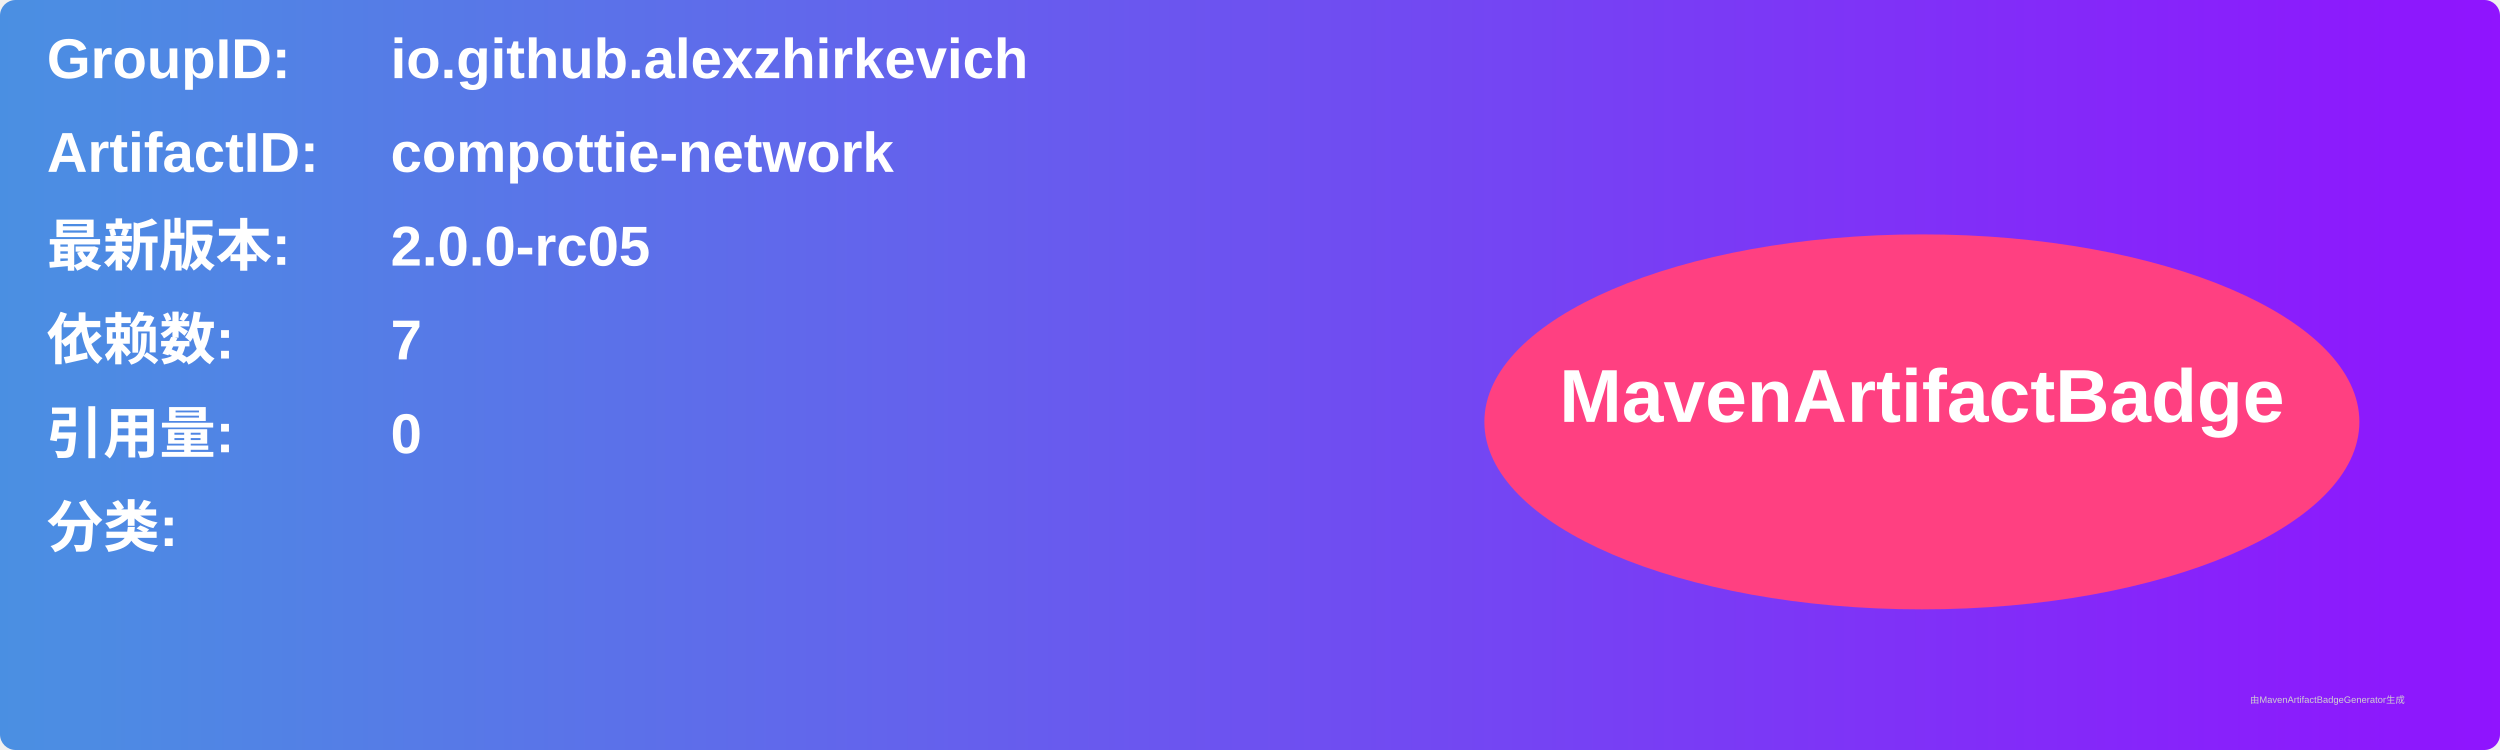
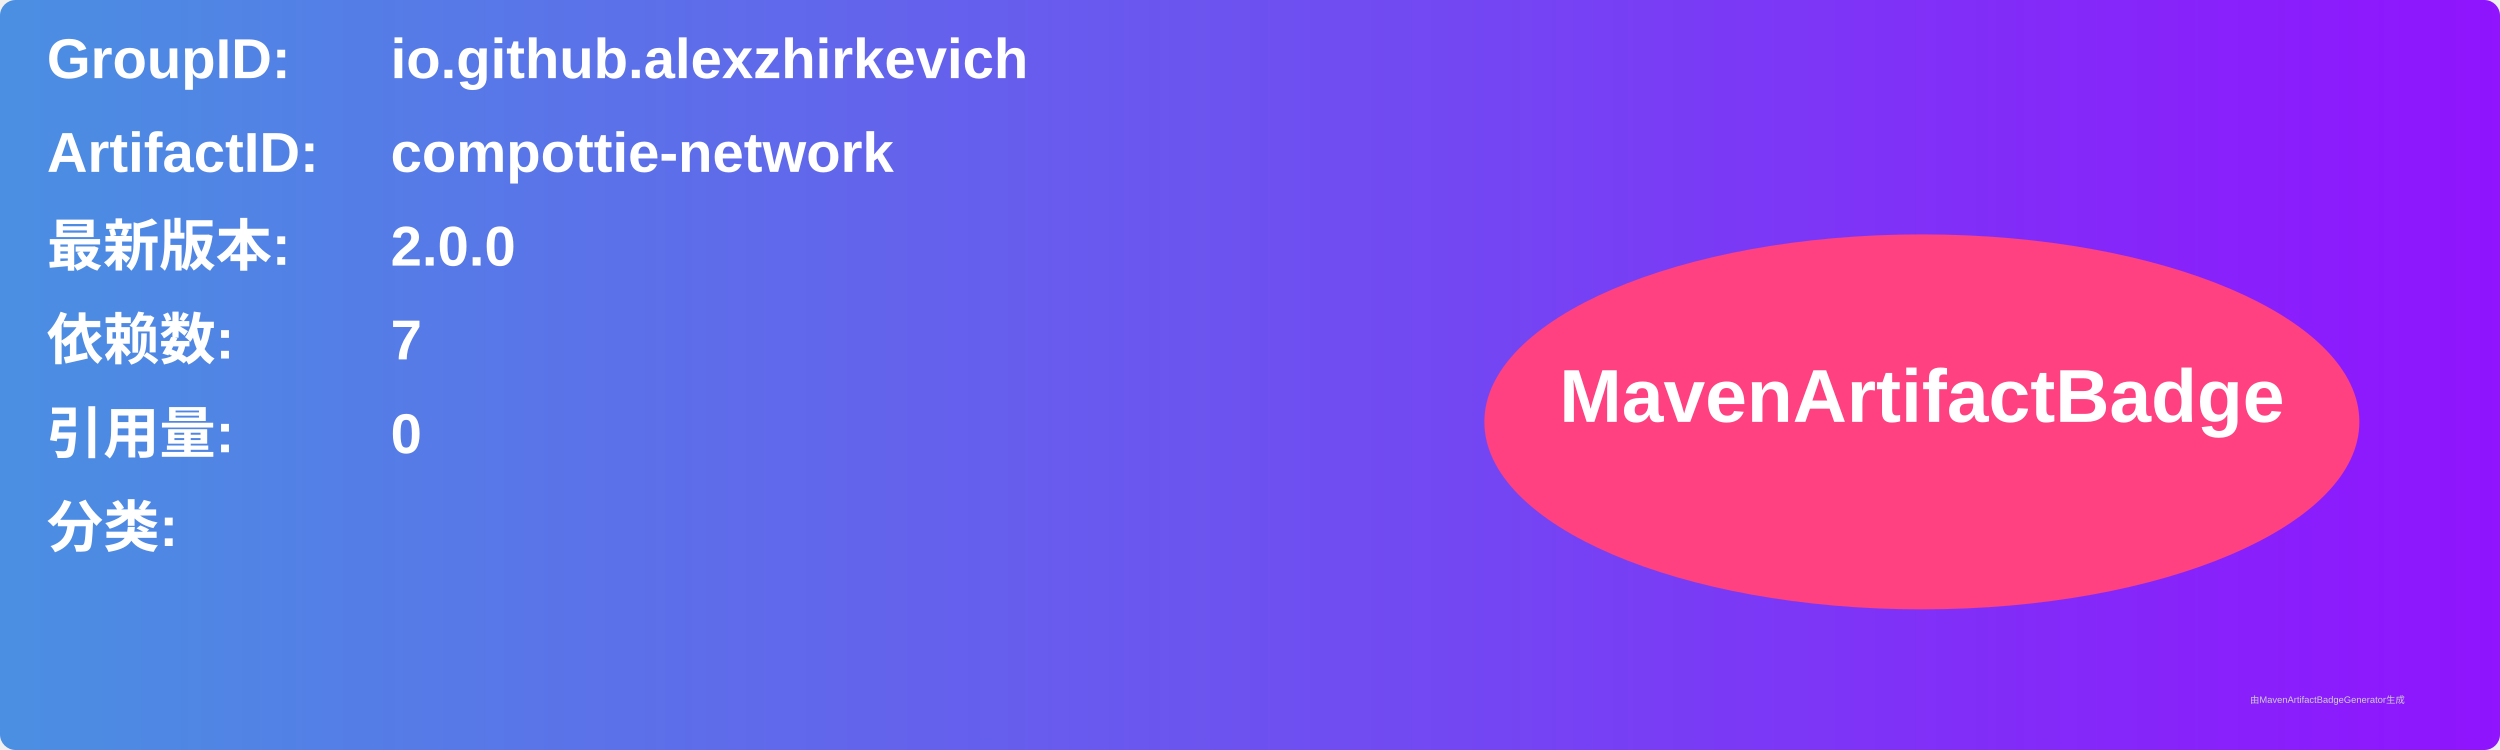
<svg xmlns="http://www.w3.org/2000/svg" width="800" height="240" viewBox="0 0 800 240">
  <linearGradient id="grad" x1="0%" y1="0%" x2="100%" y2="0%">
    <stop offset="0%" stop-color="#4a90e2" />
    <stop offset="100%" stop-color="#9013fe" />
  </linearGradient>
  <rect width="100%" height="100%" rx="5" ry="5" fill="url(#grad)" />
  <g transform="translate(15, 15)">
    <text x="0" y="10" font-family="Arial" font-size="18" fill="white" font-weight="bold" width="260">GroupID:</text>
    <text x="110" y="10" font-family="Arial" font-size="18" fill="white" font-weight="bold" width="460">io.github.alexzhirkevich</text>
    <text x="0" y="40" font-family="Arial" font-size="18" fill="white" font-weight="bold" width="260">ArtifactID:</text>
    <text x="110" y="40" font-family="Arial" font-size="18" fill="white" font-weight="bold" width="460">compottie-network</text>
    <text x="0" y="70" font-family="Arial" font-size="18" fill="white" font-weight="bold">最新版本:</text>
    <text x="110" y="70" font-family="Arial" font-size="18" fill="white" font-weight="bold">
-       <tspan font-weight="bold">2.0.0-rc05</tspan>
+       <tspan font-weight="bold">2.0.0</tspan>
    </text>
    <text x="0" y="100" font-family="Arial" font-size="18" fill="white" font-weight="bold">依赖数: </text>
    <text x="110" y="100" font-family="Arial" font-size="18" fill="white">
      <tspan font-weight="bold">7</tspan>
    </text>
    <text x="0" y="130" font-family="Arial" font-size="18" fill="white" font-weight="bold">引用量: </text>
    <text x="110" y="130" font-family="Arial" font-size="18" fill="white">
      <tspan font-weight="bold">0</tspan>
    </text>
    <text x="0" y="160" font-family="Arial" font-size="18" fill="white" font-weight="bold">分类:</text>
    <text x="10" y="190" font-family="Arial" font-size="10" fill="white">
      <tspan font-weight="bold" />
    </text>
    <ellipse cx="600" cy="120" rx="140" ry="60" fill="#ff4081" />
    <text x="600" y="120" text-anchor="middle" font-family="Arial" font-size="24" fill="white" font-weight="bold">MavenArtifactBadge</text>
  </g>
  <text x="720" y="225" font-family="Arial" font-size="3" fill="#d0d0d0">由MavenArtifactBadgeGenerator生成</text>
</svg>
